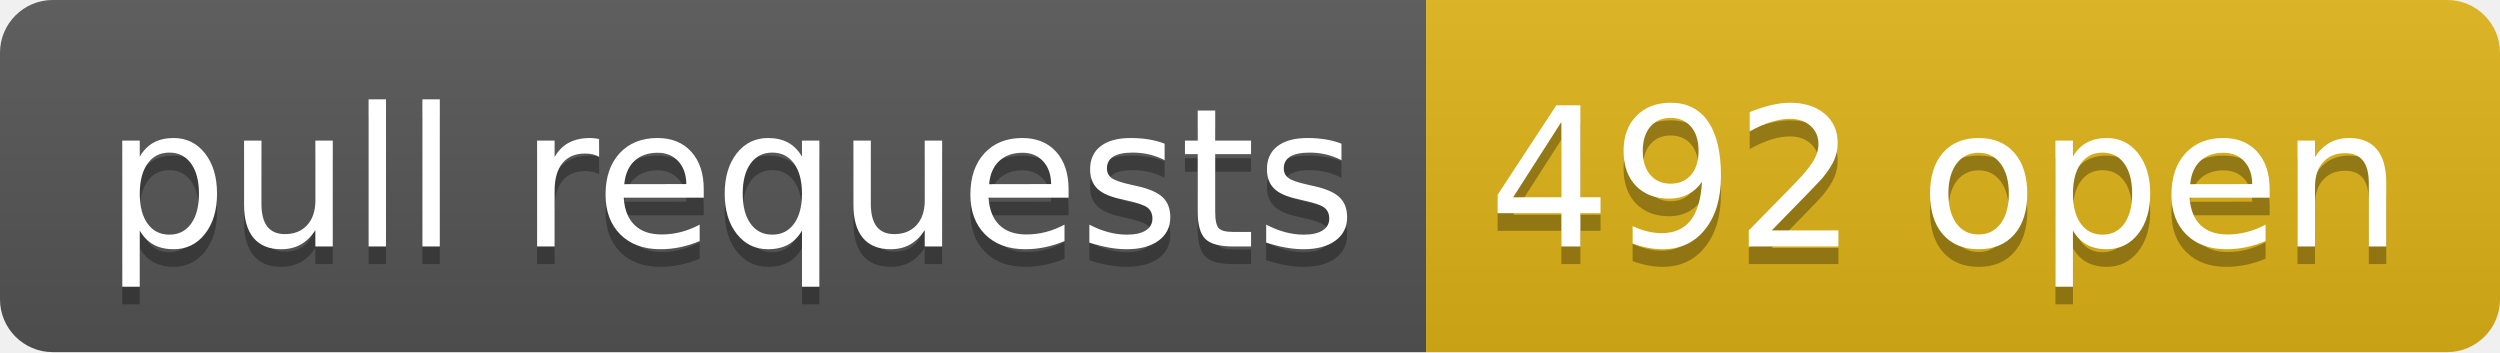
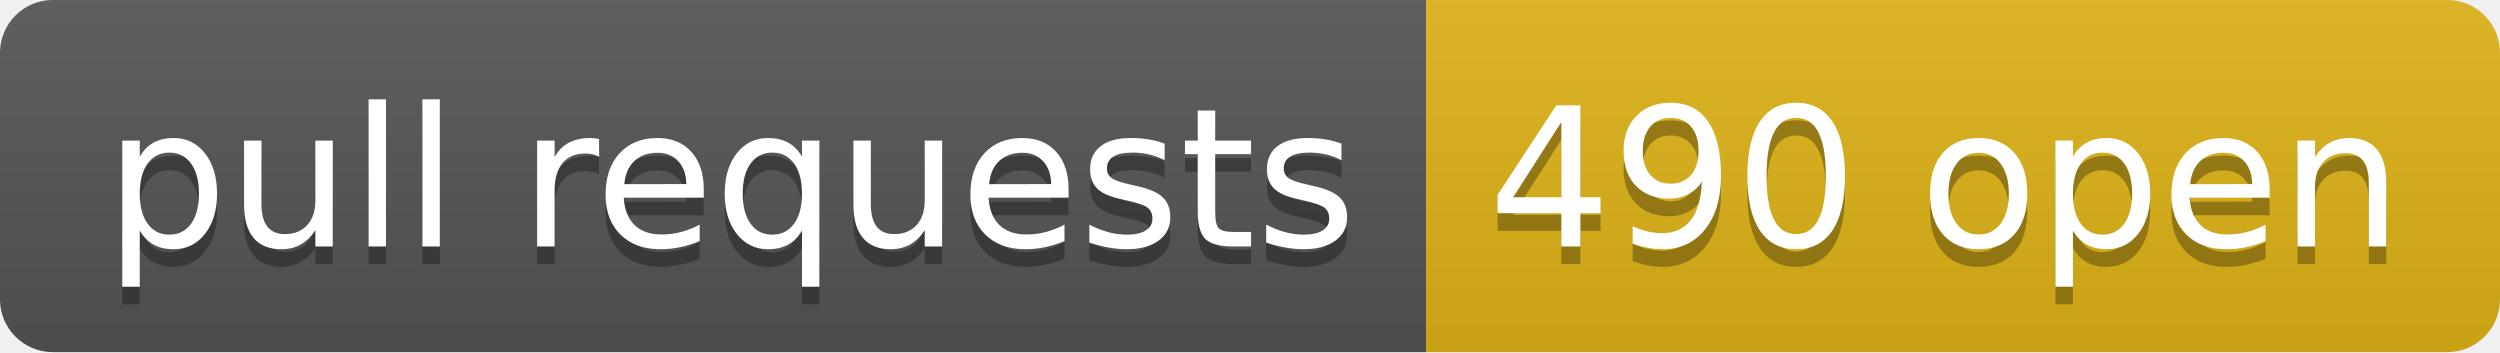
- <svg xmlns="http://www.w3.org/2000/svg" width="142" height="20" role="img" aria-label="pull requests: 492 open">
+ <svg xmlns="http://www.w3.org/2000/svg" width="142" height="20" role="img" aria-label="pull requests: 490 open">
  <linearGradient id="s" x2="0" y2="100%">
    <stop offset="0" stop-color="#bbb" stop-opacity=".1" />
    <stop offset="1" stop-opacity=".1" />
  </linearGradient>
  <clipPath id="r">
    <rect width="142" height="20" rx="3" fill="#fff" />
  </clipPath>
  <g clip-path="url(#r)">
    <rect width="81" height="20" fill="#555" />
    <rect x="81" width="61" height="20" fill="#dfb317" />
    <rect width="142" height="20" fill="url(#s)" />
  </g>
  <g fill="#fff" text-anchor="middle" font-family="Verdana,Geneva,DejaVu Sans,sans-serif" text-rendering="geometricPrecision" font-size="110">
    <text aria-hidden="true" x="415" y="150" fill="#010101" fill-opacity=".3" transform="scale(.1)" textLength="710">pull requests</text>
    <text x="415" y="140" transform="scale(.1)" fill="#fff" textLength="710">pull requests</text>
-     <text aria-hidden="true" x="1105" y="150" fill="#010101" fill-opacity=".3" transform="scale(.1)" textLength="510">492 open</text>
-     <text x="1105" y="140" transform="scale(.1)" fill="#fff" textLength="510">492 open</text>
+     <text aria-hidden="true" x="1105" y="150" fill="#010101" fill-opacity=".3" transform="scale(.1)" textLength="510">490 open</text>
+     <text x="1105" y="140" transform="scale(.1)" fill="#fff" textLength="510">490 open</text>
  </g>
</svg>
